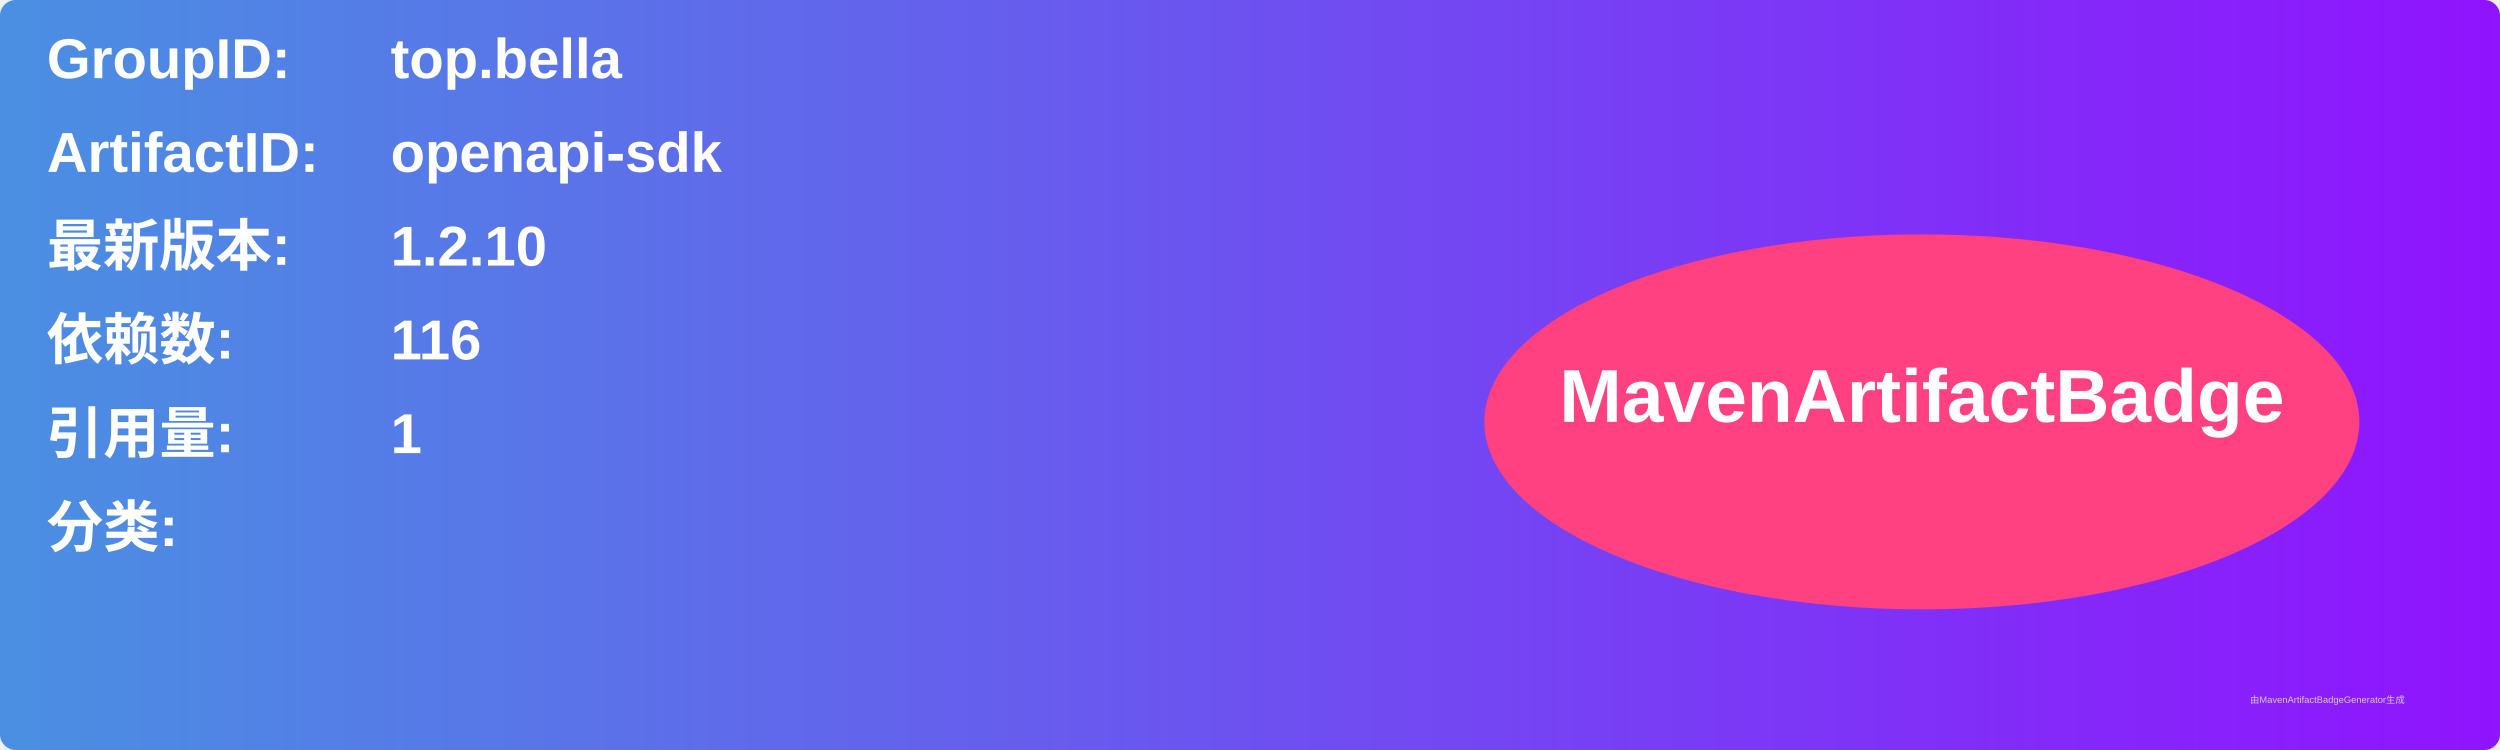
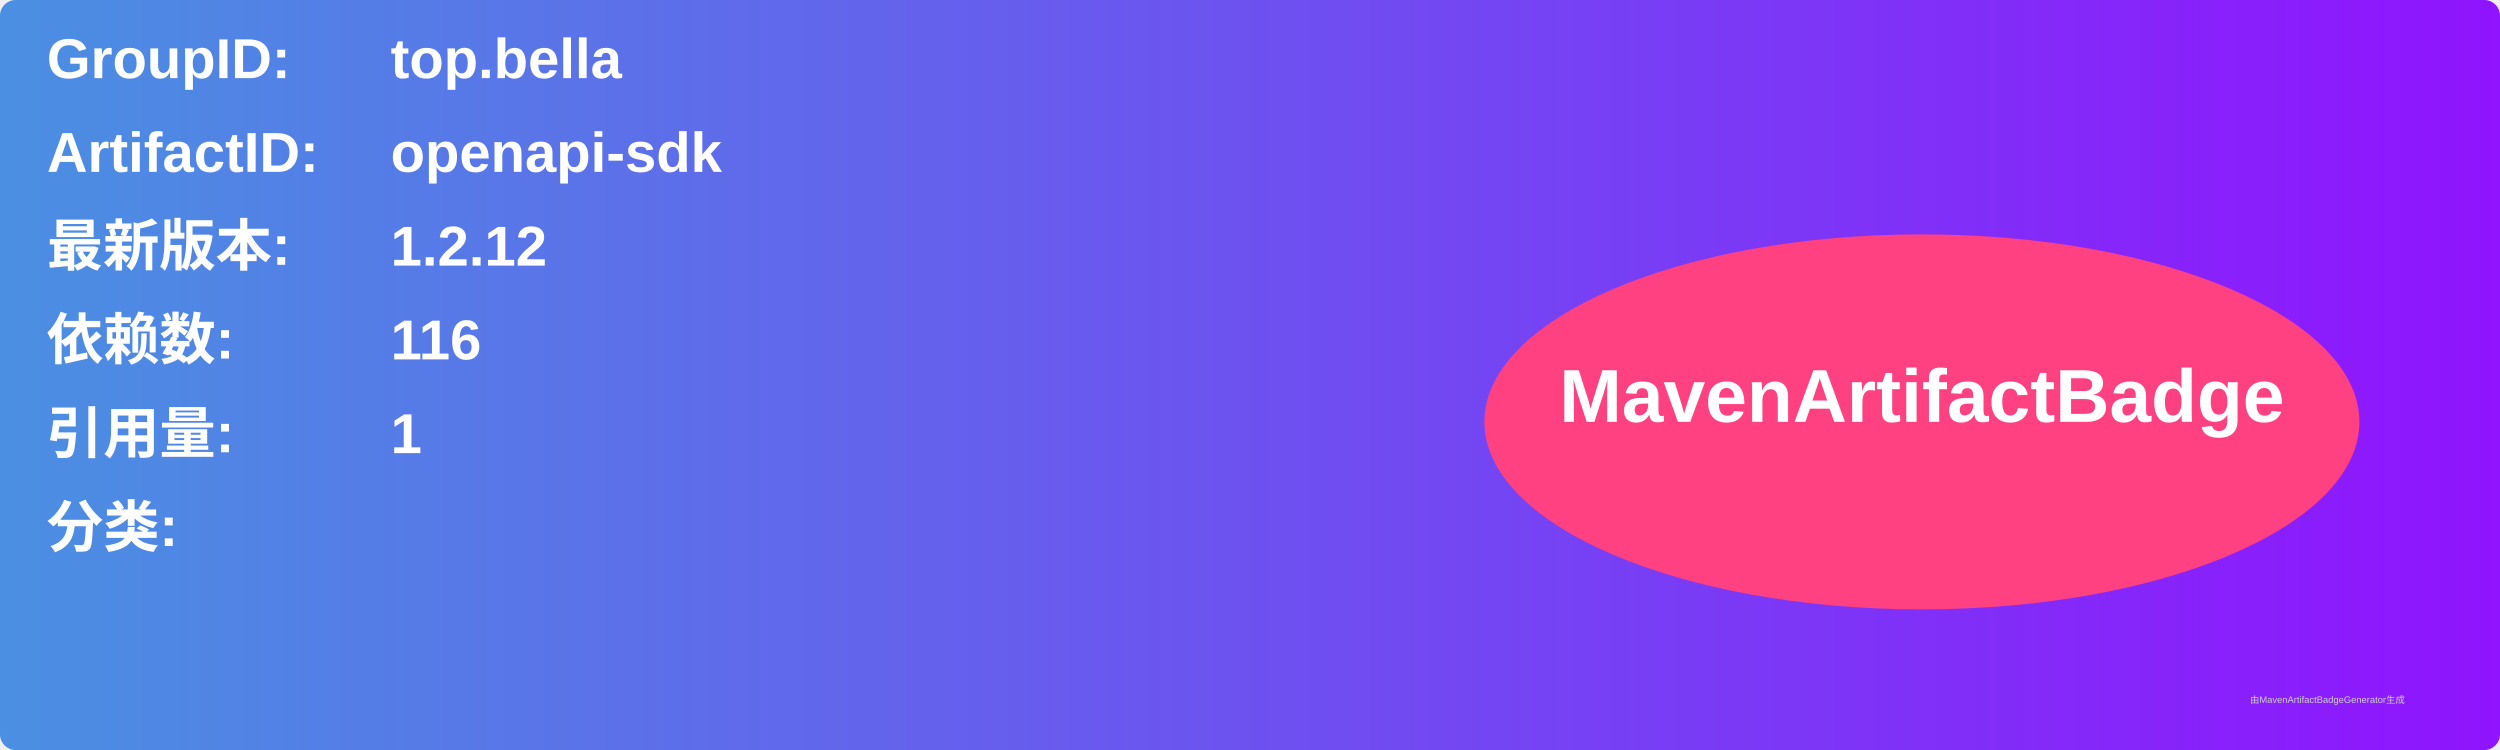
<svg xmlns="http://www.w3.org/2000/svg" width="800" height="240" viewBox="0 0 800 240">
  <linearGradient id="grad" x1="0%" y1="0%" x2="100%" y2="0%">
    <stop offset="0%" stop-color="#4a90e2" />
    <stop offset="100%" stop-color="#9013fe" />
  </linearGradient>
  <rect width="100%" height="100%" rx="5" ry="5" fill="url(#grad)" />
  <g transform="translate(15, 15)">
    <text x="0" y="10" font-family="Arial" font-size="18" fill="white" font-weight="bold" width="260">GroupID:</text>
    <text x="110" y="10" font-family="Arial" font-size="18" fill="white" font-weight="bold" width="460">top.bella</text>
    <text x="0" y="40" font-family="Arial" font-size="18" fill="white" font-weight="bold" width="260">ArtifactID:</text>
    <text x="110" y="40" font-family="Arial" font-size="18" fill="white" font-weight="bold" width="460">openapi-sdk</text>
    <text x="0" y="70" font-family="Arial" font-size="18" fill="white" font-weight="bold">最新版本:</text>
    <text x="110" y="70" font-family="Arial" font-size="18" fill="white" font-weight="bold">
-       <tspan font-weight="bold">1.2.10</tspan>
+       <tspan font-weight="bold">1.2.12</tspan>
    </text>
    <text x="0" y="100" font-family="Arial" font-size="18" fill="white" font-weight="bold">依赖数: </text>
    <text x="110" y="100" font-family="Arial" font-size="18" fill="white">
      <tspan font-weight="bold">116</tspan>
    </text>
    <text x="0" y="130" font-family="Arial" font-size="18" fill="white" font-weight="bold">引用量: </text>
    <text x="110" y="130" font-family="Arial" font-size="18" fill="white">
      <tspan font-weight="bold">1</tspan>
    </text>
    <text x="0" y="160" font-family="Arial" font-size="18" fill="white" font-weight="bold">分类:</text>
    <text x="10" y="190" font-family="Arial" font-size="10" fill="white">
      <tspan font-weight="bold" />
    </text>
    <ellipse cx="600" cy="120" rx="140" ry="60" fill="#ff4081" />
    <text x="600" y="120" text-anchor="middle" font-family="Arial" font-size="24" fill="white" font-weight="bold">MavenArtifactBadge</text>
  </g>
  <text x="720" y="225" font-family="Arial" font-size="3" fill="#d0d0d0">由MavenArtifactBadgeGenerator生成</text>
</svg>
